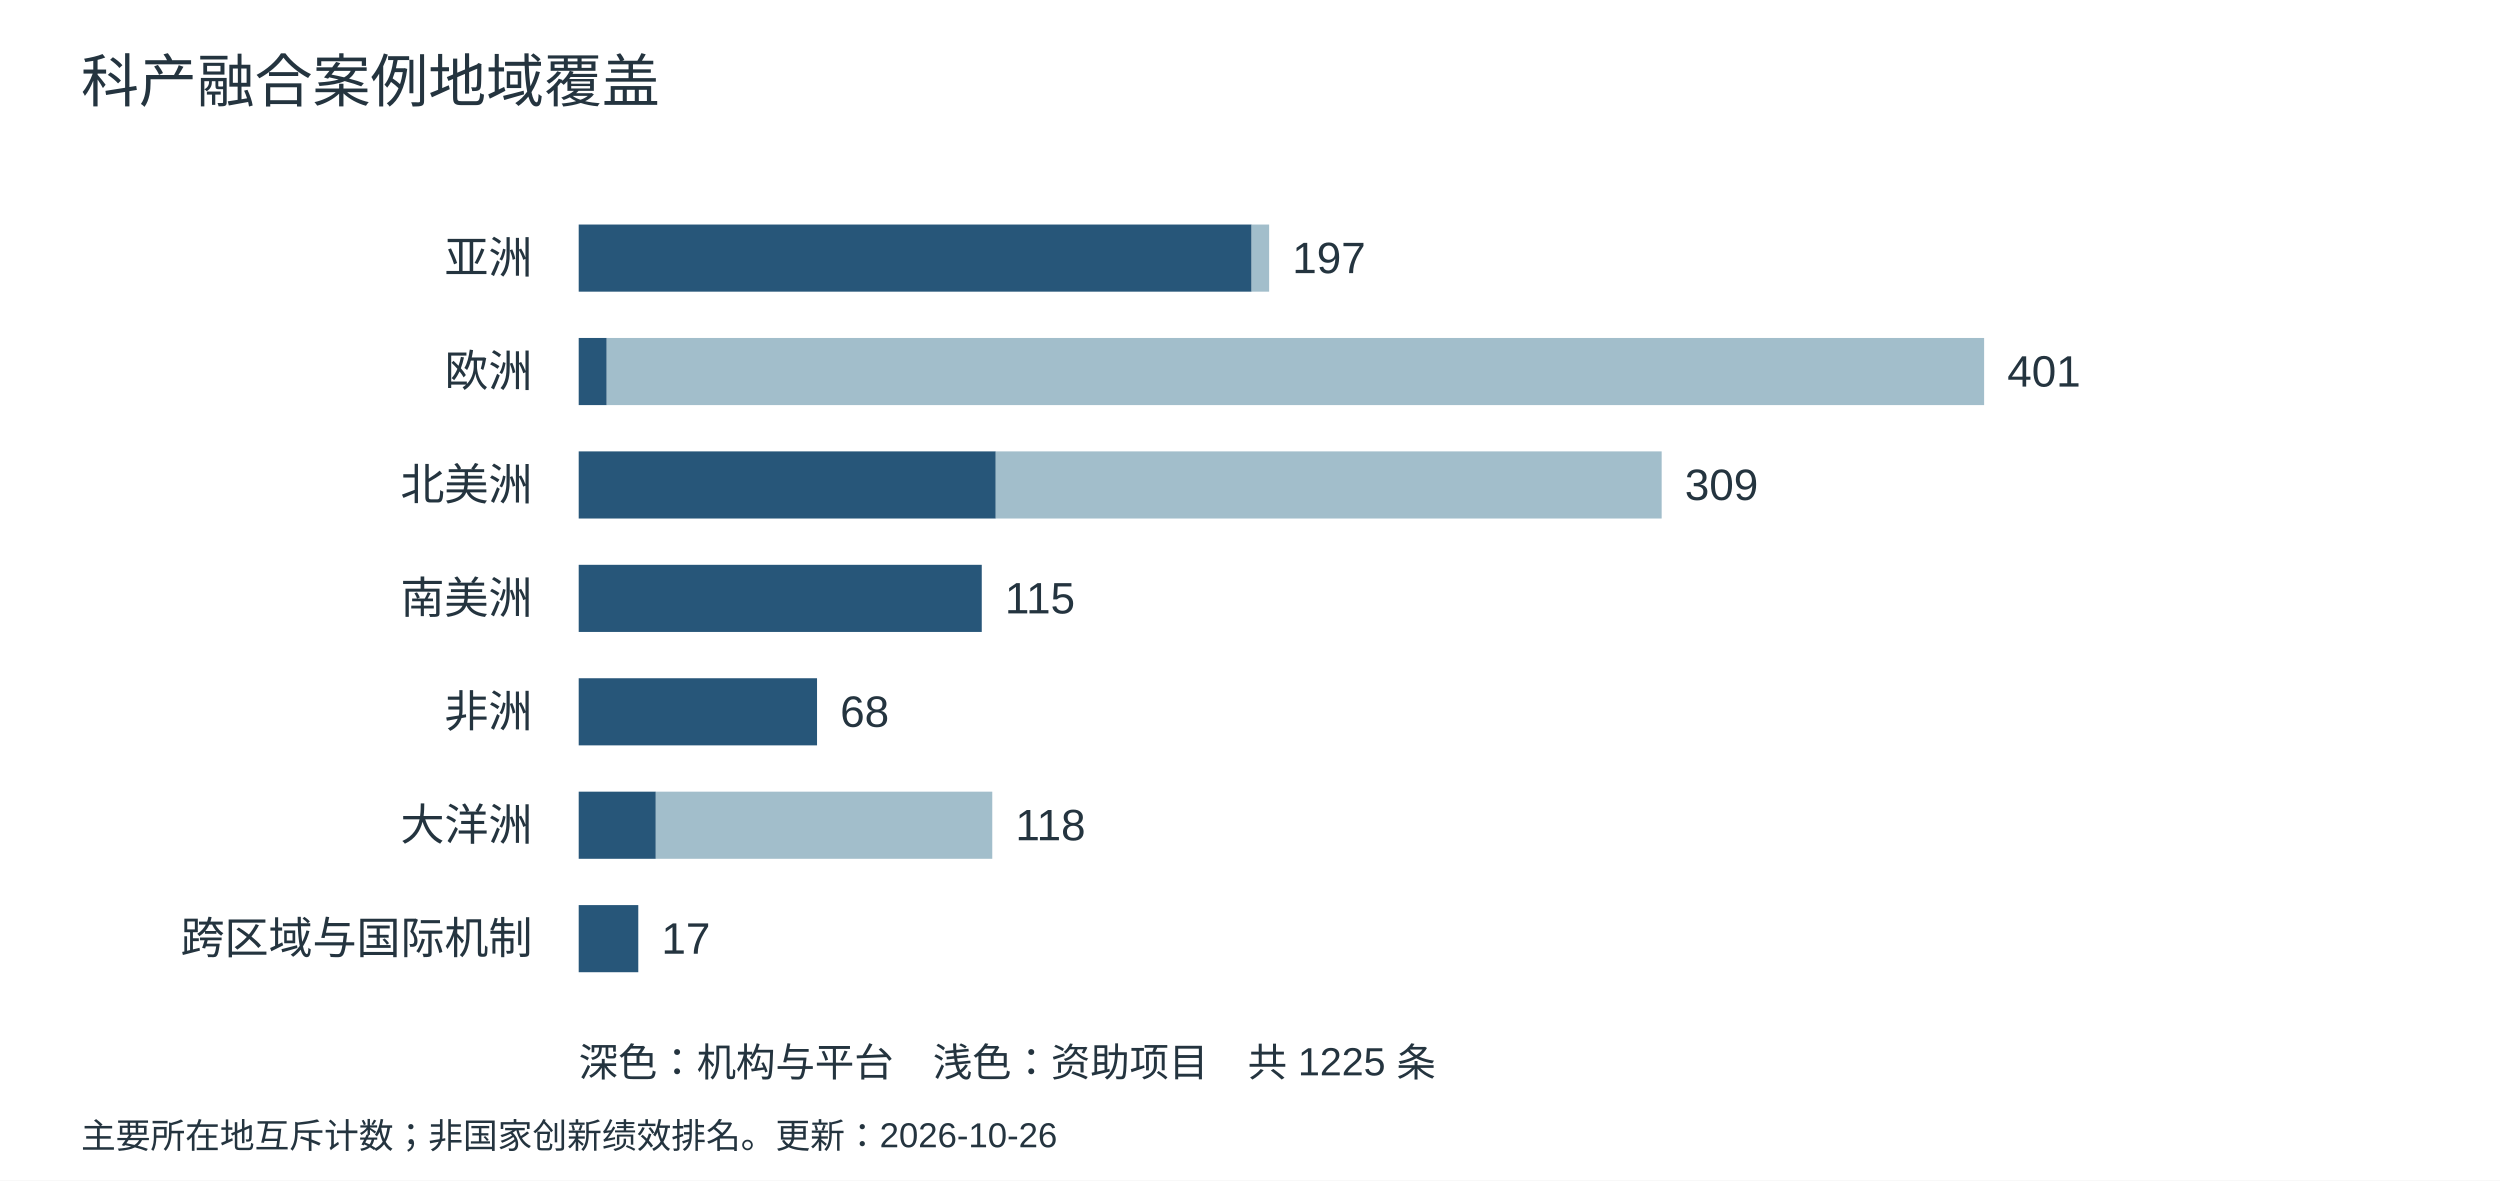
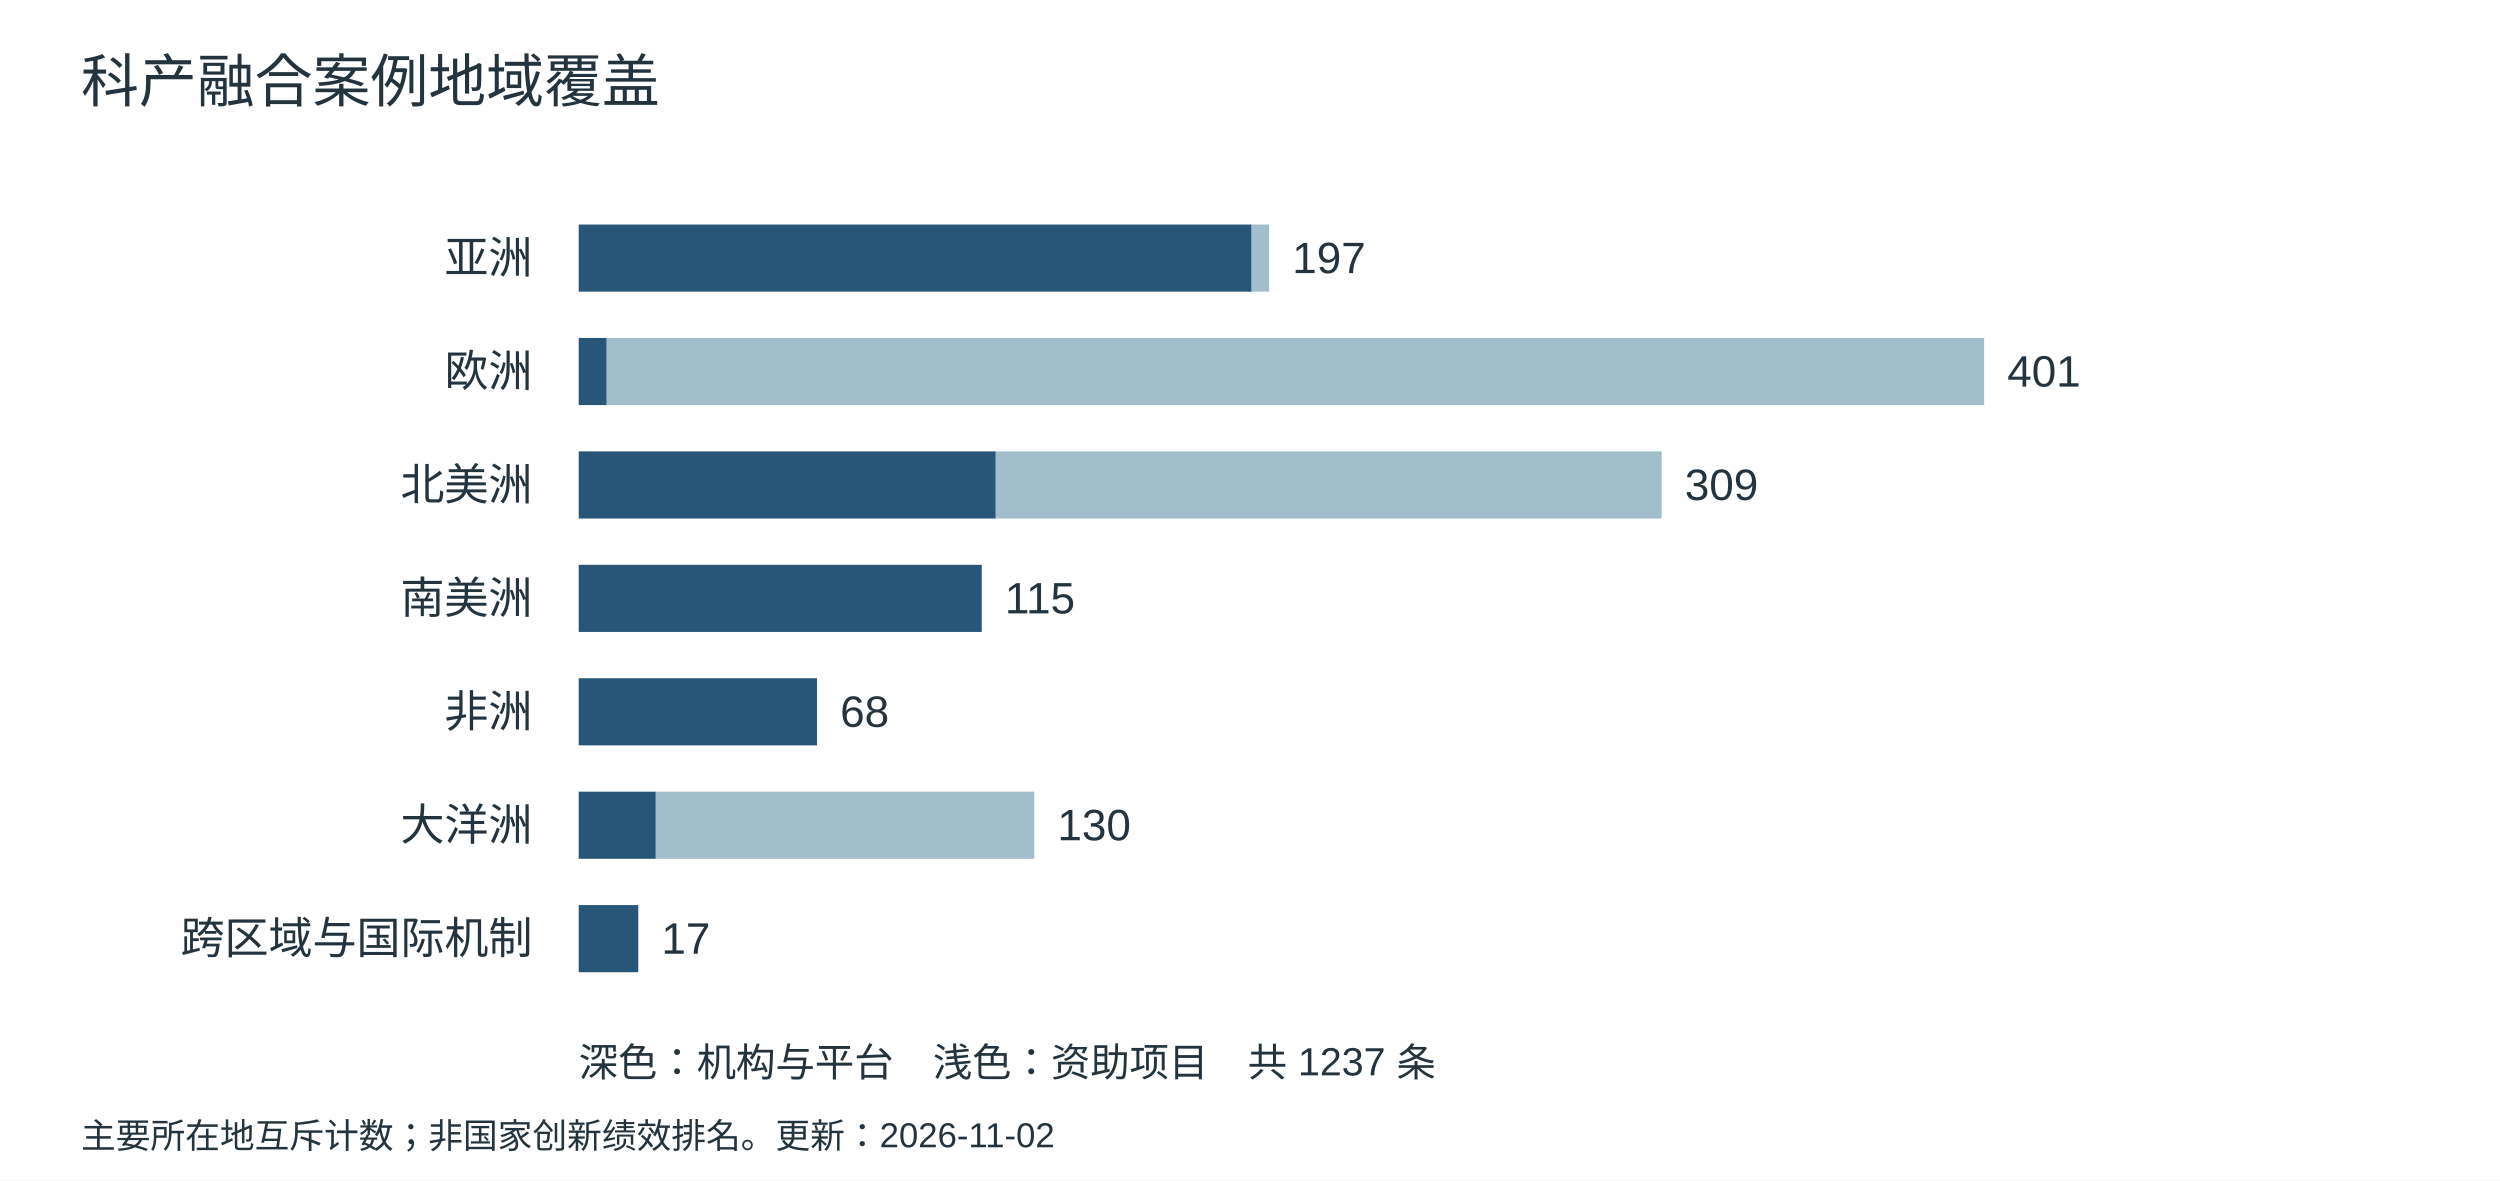
<svg xmlns="http://www.w3.org/2000/svg" width="1080" height="510" viewBox="0 0 1080 510" role="img" aria-label="案例地域覆盖">
  <rect width="1080" height="510" fill="white" />
  <g font-family="Microsoft YaHei,Arial,sans-serif" fill="#24343f">
    <text x="35" y="44" font-size="25">科产融合案例地域覆盖</text>
    <text x="230" y="118" text-anchor="end" font-size="19">亚洲</text>
    <rect x="250" y="97" width="290.70" height="29" fill="#275679" />
    <rect x="540.70" y="97" width="7.57" height="29" fill="#a2becb" />
    <text x="558.27" y="118" font-size="19">197</text>
    <text x="230" y="167" text-anchor="end" font-size="19">欧洲</text>
    <rect x="250" y="146" width="12.11" height="29" fill="#275679" />
    <rect x="262.11" y="146" width="595.03" height="29" fill="#a2becb" />
    <text x="867.14" y="167" font-size="19">401</text>
    <text x="230" y="216" text-anchor="end" font-size="19">北美洲</text>
    <rect x="250" y="195" width="180.17" height="29" fill="#275679" />
    <rect x="430.17" y="195" width="287.67" height="29" fill="#a2becb" />
    <text x="727.85" y="216" font-size="19">309</text>
    <text x="230" y="265" text-anchor="end" font-size="19">南美洲</text>
    <rect x="250" y="244" width="174.12" height="29" fill="#275679" />
    <rect x="424.12" y="244" width="0.00" height="29" fill="#a2becb" />
    <text x="434.12" y="265" font-size="19">115</text>
    <text x="230" y="314" text-anchor="end" font-size="19">非洲</text>
    <rect x="250" y="293" width="102.96" height="29" fill="#275679" />
    <rect x="352.96" y="293" width="0.00" height="29" fill="#a2becb" />
    <text x="362.96" y="314" font-size="19">68</text>
    <text x="230" y="363" text-anchor="end" font-size="19">大洋洲</text>
    <rect x="250" y="342" width="33.31" height="29" fill="#275679" />
-     <rect x="283.31" y="342" width="145.35" height="29" fill="#a2becb" />
-     <text x="438.66" y="363" font-size="19">118</text>
+     <rect x="283.31" y="342" width="163.52" height="29" fill="#a2becb" />
+     <text x="456.83" y="363" font-size="19">130</text>
    <text x="230" y="412" text-anchor="end" font-size="19">跨区域与国际机制</text>
    <rect x="250" y="391" width="25.74" height="29" fill="#275679" />
    <rect x="275.74" y="391" width="0.00" height="29" fill="#a2becb" />
    <text x="285.74" y="412" font-size="19">17</text>
-     <text x="250" y="465" font-size="17">深色：机构与平台　浅色：资助项目　共 1225 条</text>
-     <text x="35" y="496" font-size="15">主要所在地互斥计数；非国家创新绩效排名。更新：2026-10-26</text>
+     <text x="250" y="465" font-size="17">深色：机构与平台　浅色：资助项目　共 1237 条</text>
+     <text x="35" y="496" font-size="15">主要所在地互斥计数；非国家创新绩效排名。更新：2026-11-02</text>
  </g>
</svg>
